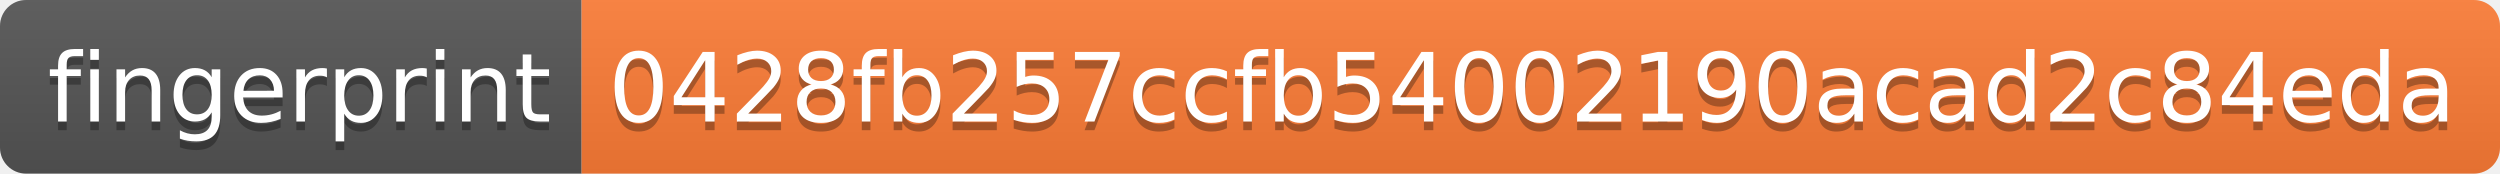
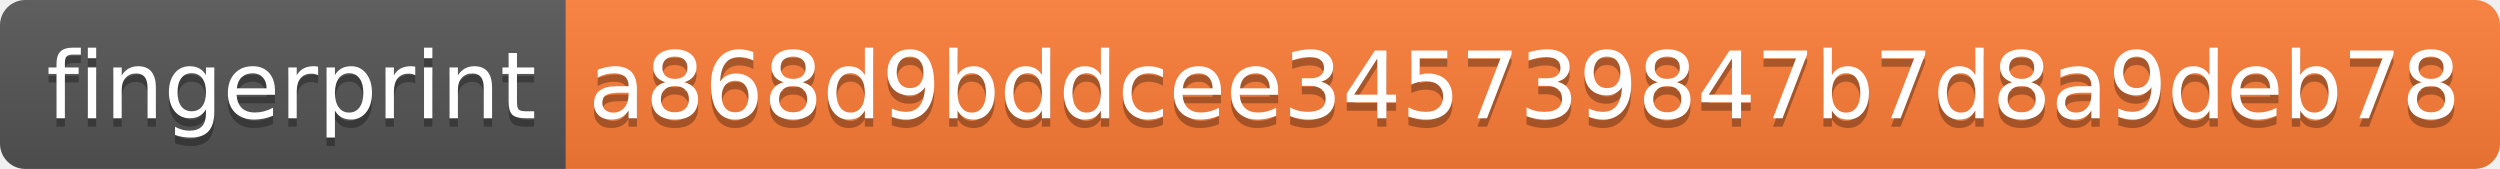
- <svg xmlns="http://www.w3.org/2000/svg" width="288" height="20" role="img" aria-label="fingerprint: 0428fb257ccfb54002190acad2c84eda">
+ <svg xmlns="http://www.w3.org/2000/svg" width="296" height="20" role="img" aria-label="fingerprint: a868d9bddcee345739847b7d8a9deb78">
  <linearGradient id="s" x2="0" y2="100%">
    <stop offset="0" stop-color="#bbb" stop-opacity=".1" />
    <stop offset="1" stop-opacity=".1" />
  </linearGradient>
  <clipPath id="r">
-     <rect width="288" height="20" rx="3" fill="#fff" />
+     <rect width="296" height="20" rx="3" fill="#fff" />
  </clipPath>
  <g clip-path="url(#r)">
    <rect width="67" height="20" fill="#555" />
-     <rect x="67" width="221" height="20" fill="#fe7d37" />
-     <rect width="288" height="20" fill="url(#s)" />
+     <rect x="67" width="229" height="20" fill="#fe7d37" />
+     <rect width="296" height="20" fill="url(#s)" />
  </g>
  <g fill="#fff" text-anchor="middle" font-family="Verdana,Geneva,DejaVu Sans,sans-serif" text-rendering="geometricPrecision" font-size="110">
    <text aria-hidden="true" x="345" y="150" fill="#010101" fill-opacity=".3" transform="scale(.1)" textLength="570">fingerprint</text>
    <text x="345" y="140" transform="scale(.1)" fill="#fff" textLength="570">fingerprint</text>
-     <text aria-hidden="true" x="1765" y="150" fill="#010101" fill-opacity=".3" transform="scale(.1)" textLength="2110">0428fb257ccfb54002190acad2c84eda</text>
-     <text x="1765" y="140" transform="scale(.1)" fill="#fff" textLength="2110">0428fb257ccfb54002190acad2c84eda</text>
+     <text aria-hidden="true" x="1805" y="150" fill="#010101" fill-opacity=".3" transform="scale(.1)" textLength="2190">a868d9bddcee345739847b7d8a9deb78</text>
+     <text x="1805" y="140" transform="scale(.1)" fill="#fff" textLength="2190">a868d9bddcee345739847b7d8a9deb78</text>
  </g>
</svg>
